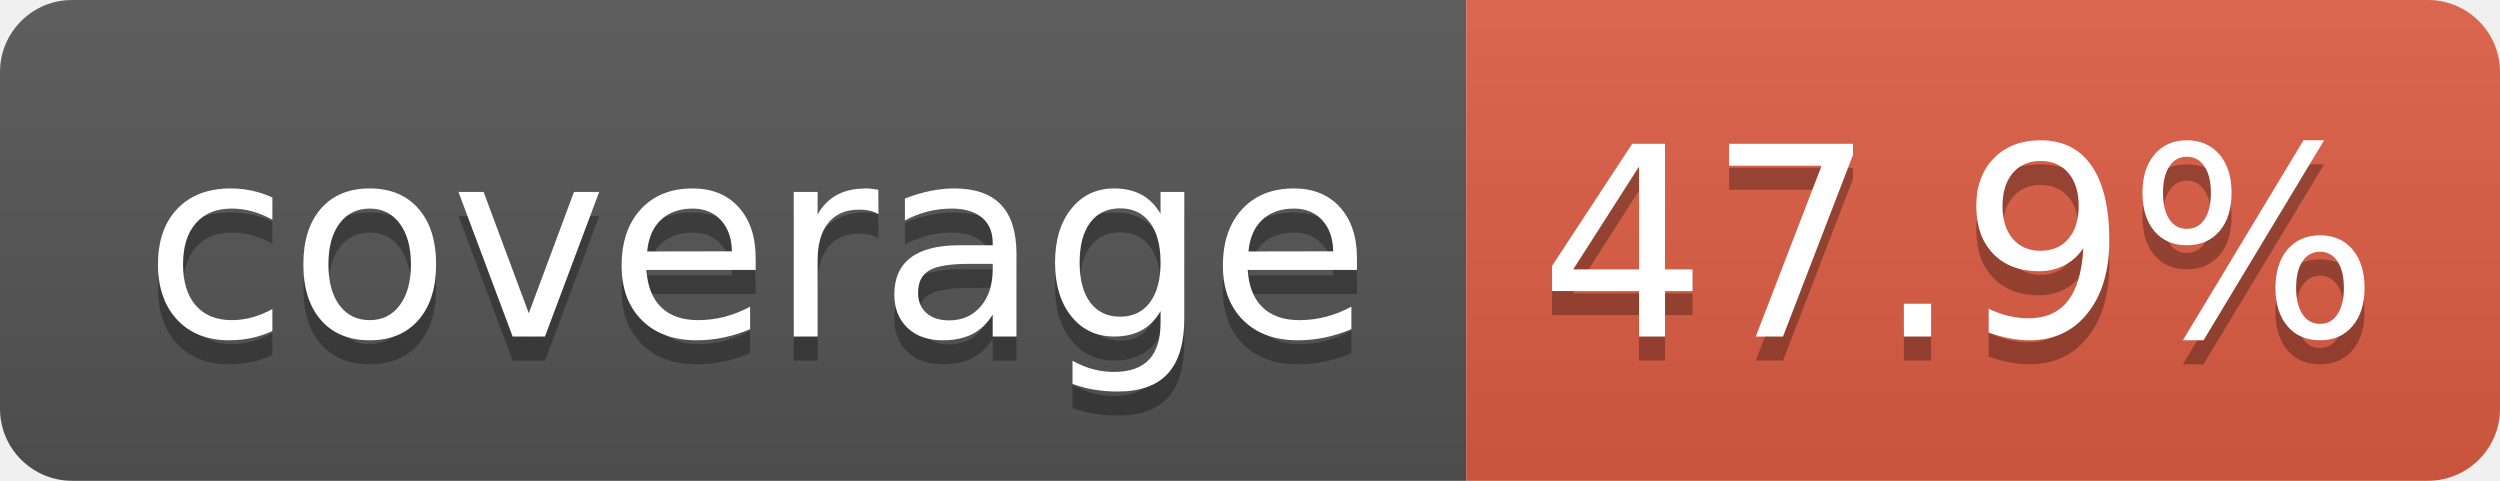
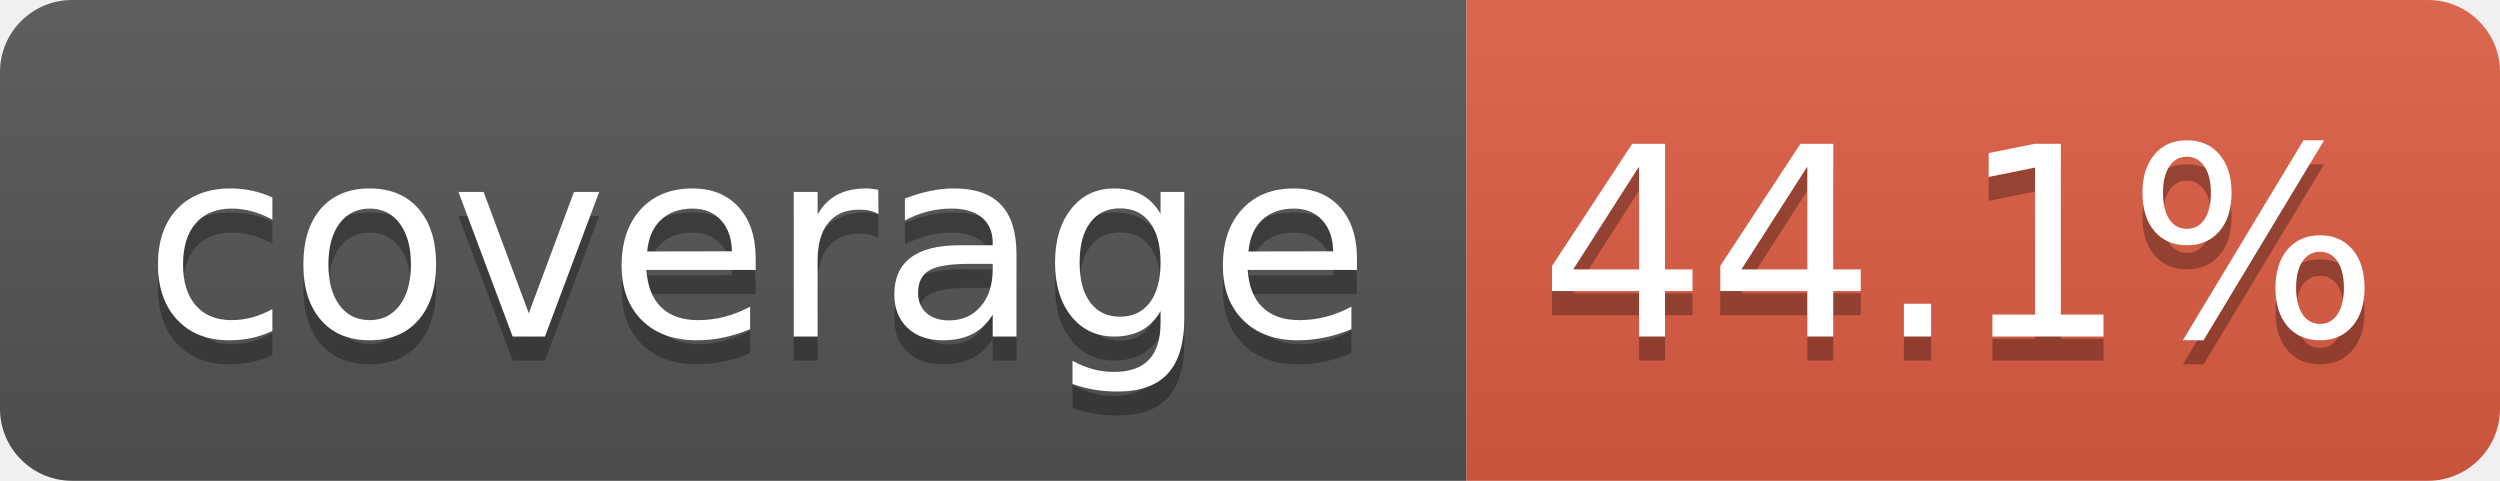
- <svg xmlns="http://www.w3.org/2000/svg" width="104" height="20" role="img" aria-label="coverage: 47.9%">
+ <svg xmlns="http://www.w3.org/2000/svg" width="104" height="20" role="img" aria-label="coverage: 44.1%">
  <linearGradient id="s" x2="0" y2="100%">
    <stop offset="0" stop-color="#bbb" stop-opacity=".1" />
    <stop offset="1" stop-opacity=".1" />
  </linearGradient>
  <clipPath id="r">
    <rect width="104" height="20" rx="3" fill="#fff" />
  </clipPath>
  <g clip-path="url(#r)">
    <rect width="61" height="20" fill="#555" />
    <rect x="61" width="43" height="20" fill="#e05d44" />
    <rect width="104" height="20" fill="url(#s)" />
  </g>
  <g fill="#fff" text-anchor="middle" font-family="Verdana,Geneva,DejaVu Sans,sans-serif" text-rendering="geometricPrecision" font-size="110">
    <text aria-hidden="true" x="315" y="150" fill="#010101" fill-opacity=".3" transform="scale(.1)" textLength="510">coverage</text>
    <text x="315" y="140" transform="scale(.1)" fill="#fff" textLength="510">coverage</text>
-     <text aria-hidden="true" x="815" y="150" fill="#010101" fill-opacity=".3" transform="scale(.1)" textLength="330">47.9%</text>
-     <text x="815" y="140" transform="scale(.1)" fill="#fff" textLength="330">47.9%</text>
+     <text aria-hidden="true" x="815" y="150" fill="#010101" fill-opacity=".3" transform="scale(.1)" textLength="330">44.1%</text>
+     <text x="815" y="140" transform="scale(.1)" fill="#fff" textLength="330">44.1%</text>
  </g>
</svg>
